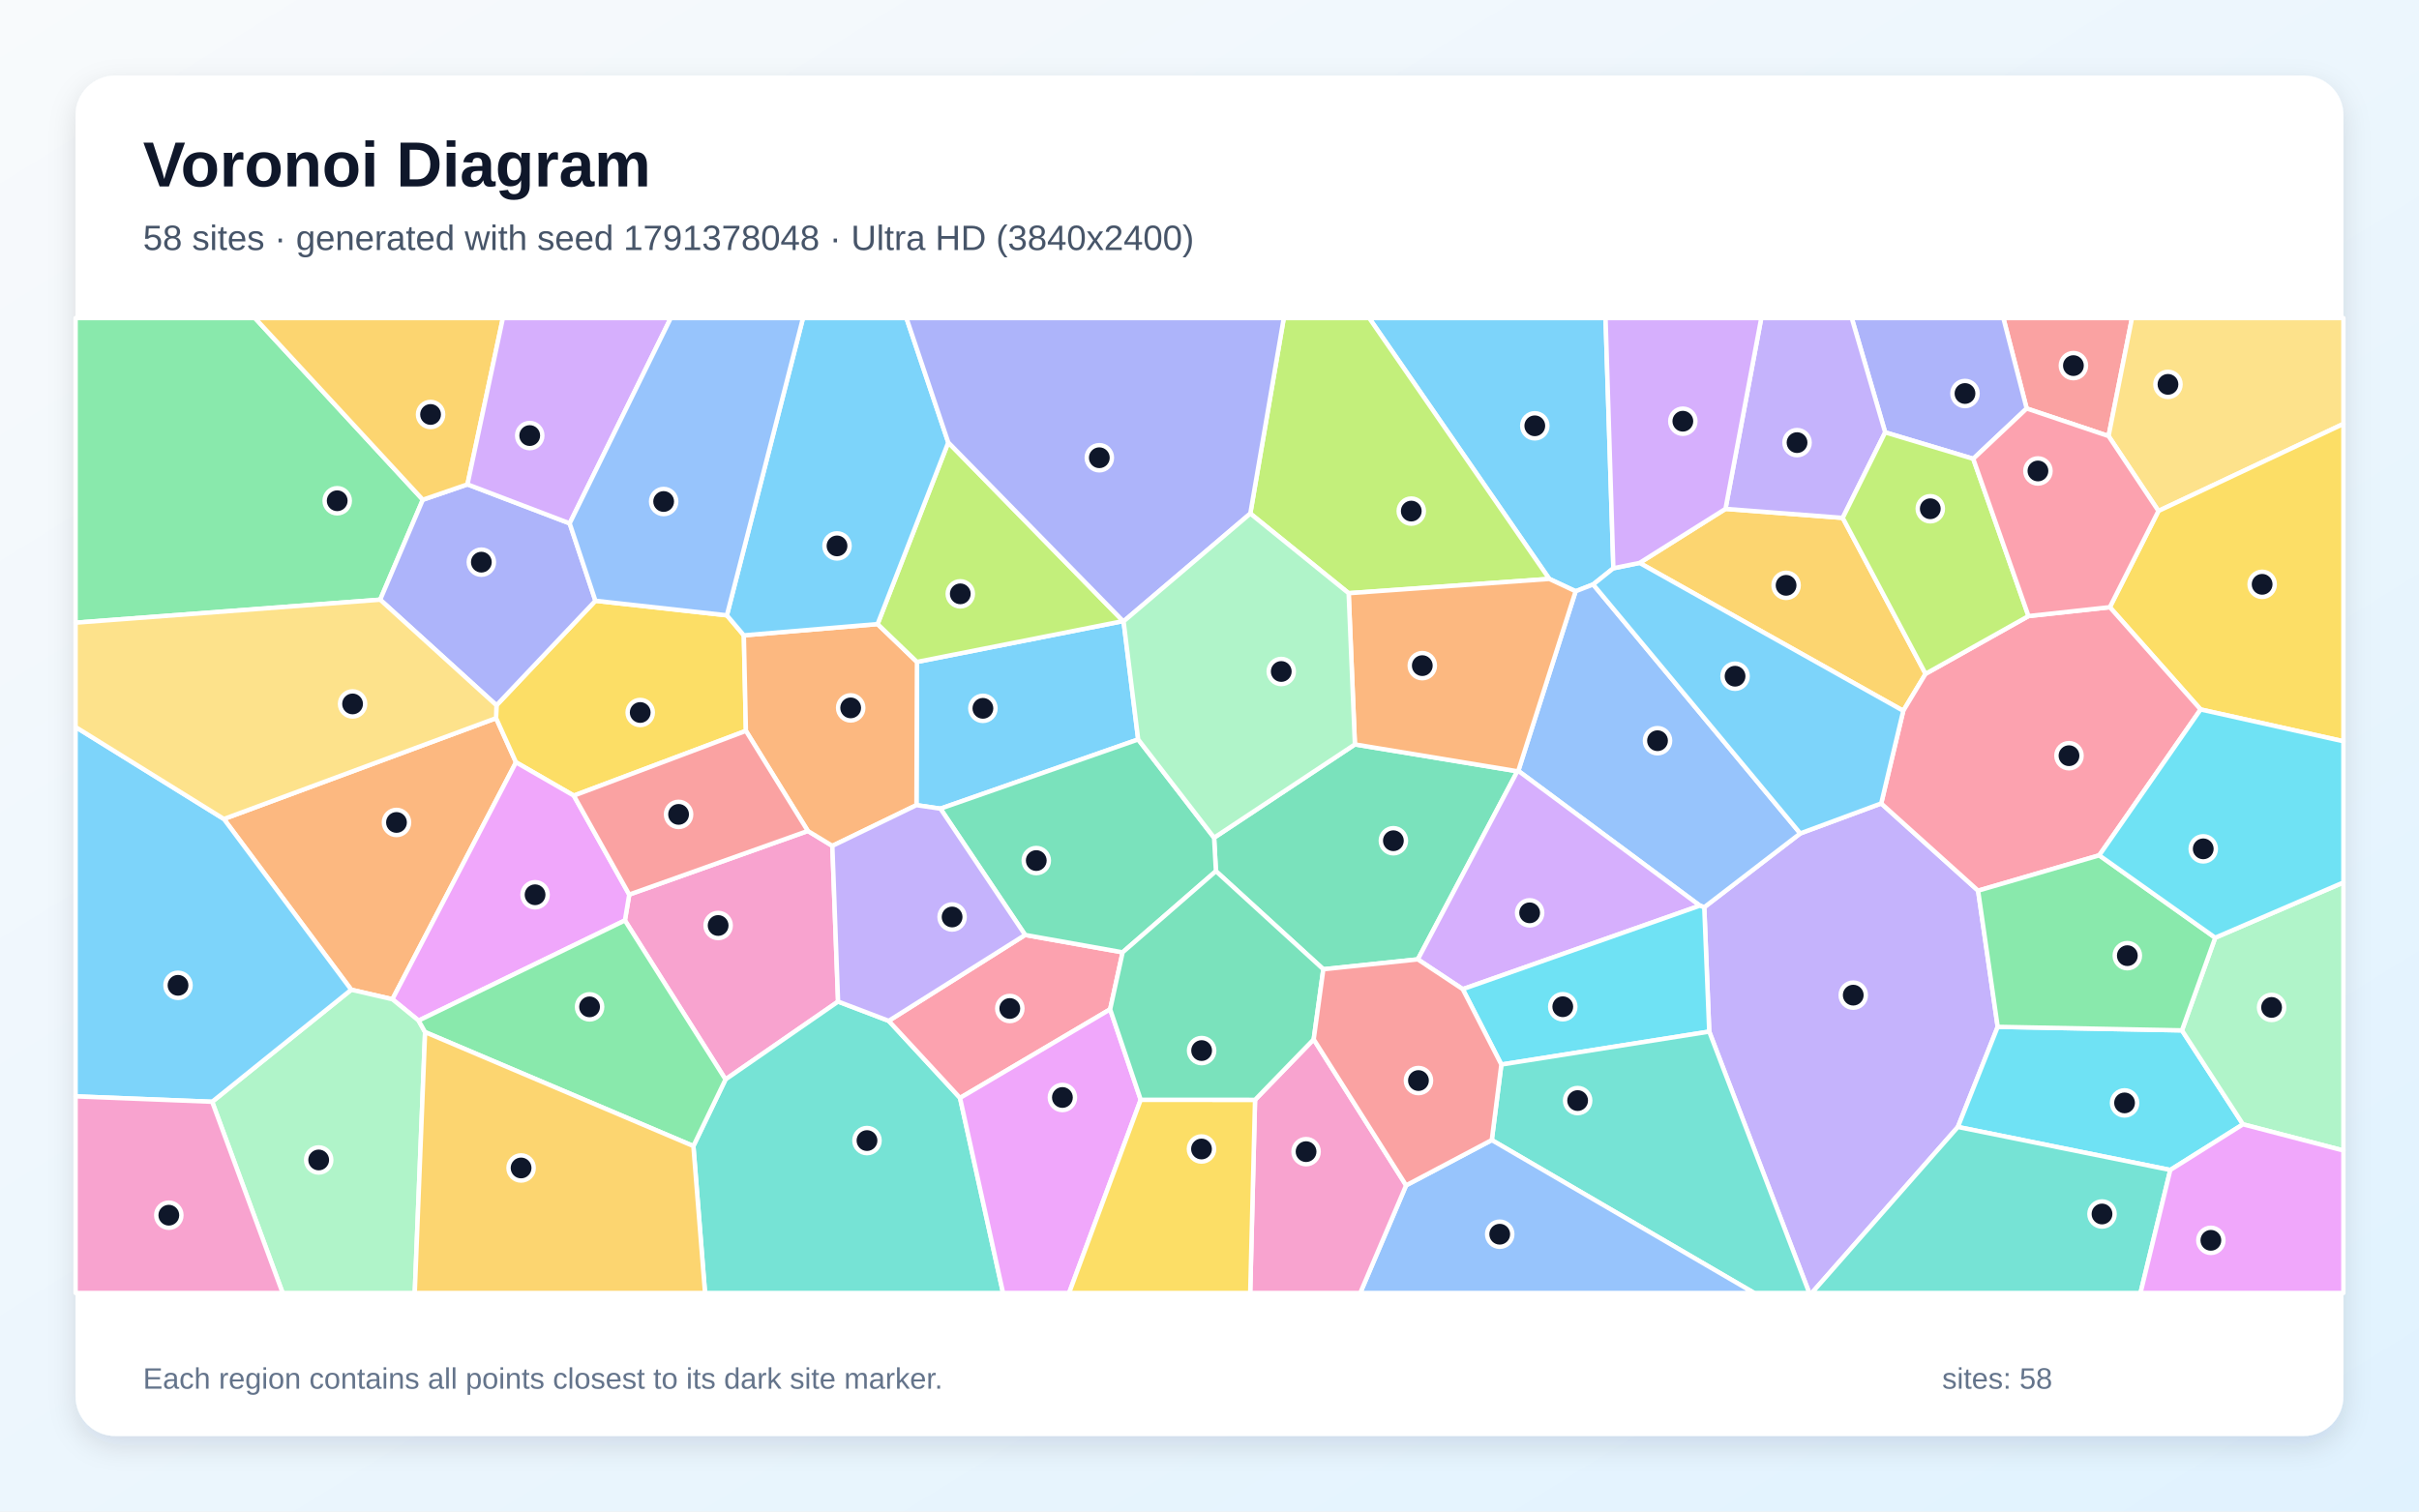
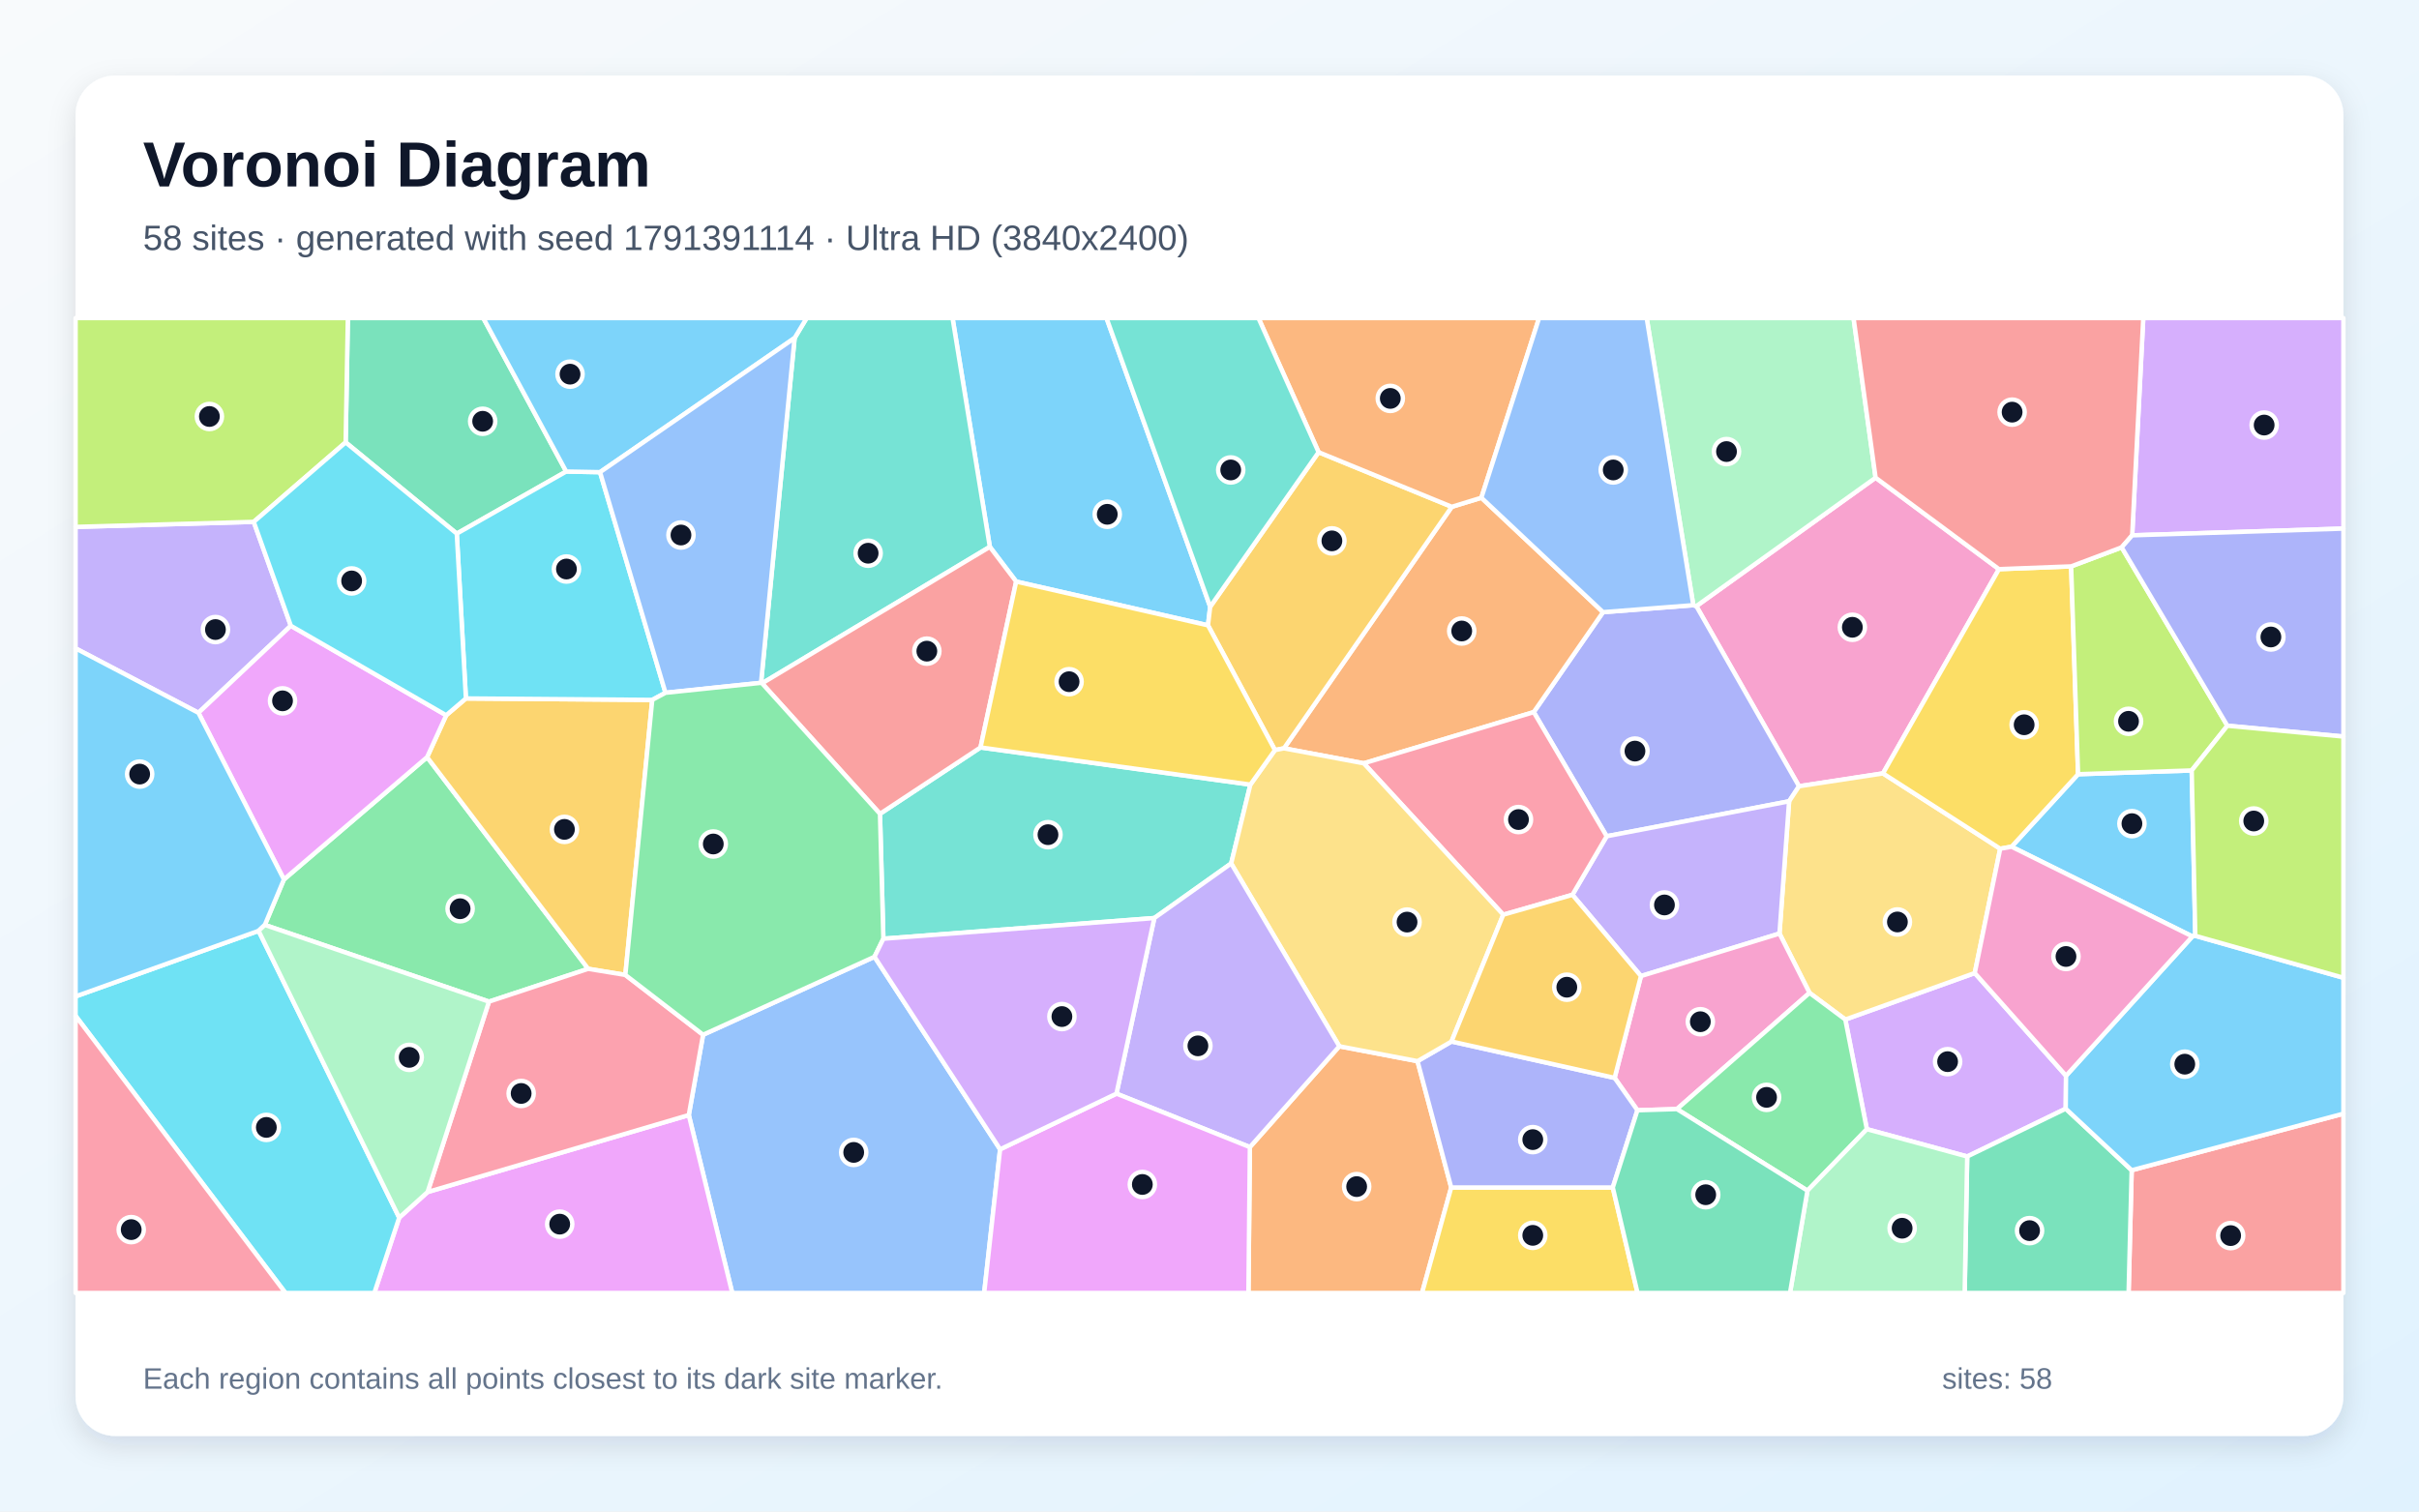
<svg xmlns="http://www.w3.org/2000/svg" width="3840" height="2400" viewBox="0 0 3840 2400" role="img" aria-labelledby="title description">
  <defs>
    <linearGradient id="background" x1="0" y1="0" x2="1" y2="1">
      <stop stop-color="#F8FAFC" />
      <stop offset="1" stop-color="#E0F2FE" />
    </linearGradient>
    <filter id="shadow" x="-5%" y="-5%" width="110%" height="110%">
      <feDropShadow dx="0" dy="15" stdDeviation="22" flood-color="#0F172A" flood-opacity=".12" />
    </filter>
  </defs>
  <rect width="3840" height="2400" fill="url(#background)" />
  <rect x="120" y="120" width="3600" height="2160" rx="63" fill="#FFFFFF" filter="url(#shadow)" />
  <g font-family="Arial, sans-serif">
    <text x="227" y="296" font-size="101" font-weight="700" fill="#0F172A">Voronoi Diagram</text>
-     <text x="227" y="397" font-size="56" fill="#475569">58 sites · generated with seed 1791378048 · Ultra HD (3840x2400)</text>
+     <text x="227" y="397" font-size="56" fill="#475569">58 sites · generated with seed 1791391114 · Ultra HD (3840x2400)</text>
  </g>
  <g stroke="#FFFFFF" stroke-width="7" stroke-linejoin="round">
-     <polygon points="2561.1,902.3 2529.0,928.0 2501.2,938.8 2459.4,919.2 2173.5,505.0 2548.7,505.0" fill="#38BDF8" fill-opacity="0.65" />
-     <polygon points="2713.3,1638.0 2705.4,1440.5 2857.8,1323.3 2986.3,1275.7 3140.1,1414.2 3171.2,1630.4 3108.0,1789.4 2876.1,2053.0 2872.1,2053.0" fill="#A78BFA" fill-opacity="0.65" />
-     <polygon points="1282.4,1319.4 1321.3,1343.1 1330.4,1590.3 1151.7,1713.9 992.0,1461.5 998.9,1420.4" fill="#F472B6" fill-opacity="0.65" />
-     <polygon points="557.6,1571.5 355.4,1300.4 787.5,1140.3 819.1,1210.4 622.9,1586.6" fill="#FB923C" fill-opacity="0.65" />
-     <polygon points="788.1,1119.9 945.2,953.9 1153.9,977.0 1180.8,1008.8 1184.1,1160.5 910.9,1263.3 819.1,1210.4 787.5,1140.3" fill="#FACC15" fill-opacity="0.65" />
-     <polygon points="671.2,793.5 603.5,952.2 120.0,988.7 120.0,505.0 404.7,505.0" fill="#4ADE80" fill-opacity="0.65" />
-     <polygon points="1100.7,1819.7 1151.7,1713.9 1330.4,1590.3 1410.8,1620.9 1524.0,1743.3 1592.3,2053.0 1119.2,2053.0" fill="#2DD4BF" fill-opacity="0.65" />
-     <polygon points="2698.4,1438.0 2410.2,1224.0 2501.2,938.8 2529.0,928.0 2857.8,1323.3 2705.4,1440.5" fill="#60A5FA" fill-opacity="0.65" />
-     <polygon points="664.5,1620.5 622.9,1586.6 819.1,1210.4 910.9,1263.3 998.9,1420.4 992.0,1461.5" fill="#E879F9" fill-opacity="0.65" />
-     <polygon points="2150.8,1182.0 2408.7,1224.6 2250.7,1523.3 2100.7,1539.0 1930.2,1383.2 1927.3,1330.1" fill="#34D399" fill-opacity="0.65" />
-     <polygon points="3347.2,692.4 3217.2,648.6 3180.2,505.0 3384.4,505.0" fill="#F87171" fill-opacity="0.65" />
-     <polygon points="3217.2,648.6 3132.4,728.5 2992.6,686.5 2939.5,505.0 3180.2,505.0" fill="#818CF8" fill-opacity="0.65" />
-     <polygon points="2739.1,808.0 2925.2,822.3 3056.7,1069.9 3021.3,1128.6 2602.7,893.8" fill="#FBBF24" fill-opacity="0.65" />
-     <polygon points="2140.9,941.9 1984.8,815.4 2037.9,505.0 2173.5,505.0 2459.4,919.2" fill="#A3E635" fill-opacity="0.65" />
-     <polygon points="2322.0,1570.6 2250.7,1523.3 2408.7,1224.6 2410.2,1224.0 2698.4,1438.0" fill="#C084FC" fill-opacity="0.65" />
-     <polygon points="1627.3,1484.5 1782.1,1512.1 1762.3,1602.6 1524.0,1743.3 1410.8,1620.9" fill="#FB7185" fill-opacity="0.65" />
-     <polygon points="2383.3,1690.3 2322.0,1570.6 2698.4,1438.0 2705.4,1440.5 2713.3,1638.0" fill="#22D3EE" fill-opacity="0.65" />
-     <polygon points="336.8,1749.4 557.6,1571.5 622.9,1586.6 664.5,1620.5 674.8,1638.8 658.4,2053.0 448.7,2053.0" fill="#86EFAC" fill-opacity="0.65" />
-     <polygon points="3426.4,811.3 3347.2,692.4 3384.4,505.0 3720.0,505.0 3720.0,673.1" fill="#FCD34D" fill-opacity="0.65" />
-     <polygon points="1782.9,986.2 1783.6,986.6 1806.8,1174.1 1492.9,1284.0 1454.8,1278.4 1455.6,1051.0" fill="#38BDF8" fill-opacity="0.65" />
-     <polygon points="336.8,1749.4 120.0,1740.8 120.0,1154.4 355.4,1300.4 557.6,1571.5" fill="#38BDF8" fill-opacity="0.65" />
-     <polygon points="2992.6,686.5 2925.2,822.3 2739.1,808.0 2795.9,505.0 2939.5,505.0" fill="#A78BFA" fill-opacity="0.65" />
-     <polygon points="120.0,1740.8 336.8,1749.4 448.7,2053.0 120.0,2053.0" fill="#F472B6" fill-opacity="0.65" />
-     <polygon points="1393.1,990.9 1455.6,1051.0 1454.8,1278.4 1321.3,1343.1 1282.4,1319.4 1184.1,1160.5 1180.8,1008.8" fill="#FB923C" fill-opacity="0.65" />
-     <polygon points="3493.3,1126.5 3349.2,964.1 3426.4,811.3 3720.0,673.1 3720.0,1177.0" fill="#FACC15" fill-opacity="0.65" />
-     <polygon points="674.8,1638.8 664.5,1620.5 992.0,1461.5 1151.7,1713.9 1100.7,1819.7" fill="#4ADE80" fill-opacity="0.65" />
-     <polygon points="2368.1,1810.2 2383.3,1690.3 2713.3,1638.0 2872.1,2053.0 2784.6,2053.0" fill="#2DD4BF" fill-opacity="0.65" />
-     <polygon points="2232.1,1882.1 2368.1,1810.2 2784.6,2053.0 2159.3,2053.0" fill="#60A5FA" fill-opacity="0.65" />
-     <polygon points="1524.0,1743.3 1762.3,1602.6 1810.8,1746.2 1697.1,2053.0 1592.3,2053.0" fill="#E879F9" fill-opacity="0.65" />
-     <polygon points="1492.9,1284.0 1806.8,1174.1 1927.3,1330.1 1930.2,1383.2 1782.1,1512.1 1627.3,1484.5" fill="#34D399" fill-opacity="0.65" />
-     <polygon points="1282.4,1319.4 998.9,1420.4 910.9,1263.3 1184.1,1160.5" fill="#F87171" fill-opacity="0.65" />
-     <polygon points="742.1,769.1 904.3,831.0 945.2,953.9 788.1,1119.9 603.5,952.2 671.2,793.5" fill="#818CF8" fill-opacity="0.65" />
-     <polygon points="742.1,769.1 671.2,793.5 404.7,505.0 798.3,505.0" fill="#FBBF24" fill-opacity="0.65" />
-     <polygon points="1782.9,986.2 1455.6,1051.0 1393.1,990.9 1505.3,702.5" fill="#A3E635" fill-opacity="0.65" />
-     <polygon points="904.3,831.0 742.1,769.1 798.3,505.0 1064.8,505.0" fill="#C084FC" fill-opacity="0.65" />
-     <polygon points="3332.4,1358.1 3140.1,1414.2 2986.3,1275.7 3021.3,1128.6 3056.7,1069.9 3220.1,978.2 3349.2,964.1 3493.3,1126.5" fill="#FB7185" fill-opacity="0.65" />
-     <polygon points="3445.2,1857.7 3108.0,1789.4 3171.2,1630.4 3463.7,1636.0 3560.6,1785.2" fill="#22D3EE" fill-opacity="0.65" />
-     <polygon points="3560.6,1785.2 3463.7,1636.0 3516.5,1488.9 3720.0,1401.2 3720.0,1826.8" fill="#86EFAC" fill-opacity="0.65" />
-     <polygon points="603.5,952.2 788.1,1119.9 787.5,1140.3 355.4,1300.4 120.0,1154.4 120.0,988.7" fill="#FCD34D" fill-opacity="0.65" />
-     <polygon points="2602.7,893.8 3021.3,1128.6 2986.3,1275.7 2857.8,1323.3 2529.0,928.0 2561.1,902.3" fill="#38BDF8" fill-opacity="0.65" />
-     <polygon points="1505.3,702.5 1393.1,990.9 1180.8,1008.8 1153.9,977.0 1274.7,505.0 1438.9,505.0" fill="#38BDF8" fill-opacity="0.65" />
-     <polygon points="1454.8,1278.4 1492.9,1284.0 1627.3,1484.5 1410.8,1620.9 1330.4,1590.3 1321.3,1343.1" fill="#A78BFA" fill-opacity="0.65" />
-     <polygon points="1992.3,1746.3 2085.4,1650.3 2232.1,1882.1 2159.3,2053.0 1984.6,2053.0" fill="#F472B6" fill-opacity="0.65" />
-     <polygon points="2408.7,1224.6 2150.8,1182.0 2140.9,941.9 2459.4,919.2 2501.2,938.8 2410.2,1224.0" fill="#FB923C" fill-opacity="0.65" />
-     <polygon points="1810.8,1746.2 1992.3,1746.3 1984.6,2053.0 1697.1,2053.0" fill="#FACC15" fill-opacity="0.65" />
-     <polygon points="3516.5,1488.9 3463.7,1636.0 3171.2,1630.4 3140.1,1414.2 3332.4,1358.1" fill="#4ADE80" fill-opacity="0.65" />
-     <polygon points="3108.0,1789.4 3445.2,1857.7 3397.9,2053.0 2876.1,2053.0" fill="#2DD4BF" fill-opacity="0.65" />
-     <polygon points="1153.9,977.0 945.2,953.9 904.3,831.0 1064.8,505.0 1274.7,505.0" fill="#60A5FA" fill-opacity="0.65" />
-     <polygon points="3445.2,1857.7 3560.6,1785.2 3720.0,1826.8 3720.0,2053.0 3397.9,2053.0" fill="#E879F9" fill-opacity="0.65" />
-     <polygon points="2085.4,1650.3 1992.3,1746.3 1810.8,1746.2 1762.3,1602.6 1782.1,1512.1 1930.2,1383.2 2100.7,1539.0" fill="#34D399" fill-opacity="0.65" />
-     <polygon points="2085.4,1650.3 2100.7,1539.0 2250.7,1523.3 2322.0,1570.6 2383.3,1690.3 2368.1,1810.2 2232.1,1882.1" fill="#F87171" fill-opacity="0.65" />
-     <polygon points="1984.8,815.4 1783.6,986.6 1782.9,986.2 1505.3,702.5 1438.9,505.0 2037.9,505.0" fill="#818CF8" fill-opacity="0.65" />
-     <polygon points="674.8,1638.8 1100.7,1819.7 1119.2,2053.0 658.4,2053.0" fill="#FBBF24" fill-opacity="0.65" />
-     <polygon points="3220.1,978.2 3056.7,1069.9 2925.2,822.3 2992.6,686.5 3132.4,728.5" fill="#A3E635" fill-opacity="0.65" />
-     <polygon points="2739.1,808.0 2602.7,893.8 2561.1,902.3 2548.7,505.0 2795.9,505.0" fill="#C084FC" fill-opacity="0.65" />
-     <polygon points="3349.2,964.1 3220.1,978.2 3132.4,728.5 3217.2,648.6 3347.2,692.4 3426.4,811.3" fill="#FB7185" fill-opacity="0.65" />
-     <polygon points="3516.5,1488.9 3332.4,1358.1 3493.3,1126.5 3720.0,1177.0 3720.0,1401.2" fill="#22D3EE" fill-opacity="0.65" />
-     <polygon points="1806.8,1174.1 1783.6,986.6 1984.8,815.4 2140.9,941.9 2150.8,1182.0 1927.3,1330.1" fill="#86EFAC" fill-opacity="0.65" />
+     <polygon points="1921.1,963.4 1917.6,992.9 1613.1,923.4 1571.3,868.3 1512.1,505.0 1756.5,505.0" fill="#38BDF8" fill-opacity="0.65" />
+     <polygon points="402.8,828.6 461.7,993.6 315.0,1131.8 120.0,1029.5 120.0,836.6" fill="#A78BFA" fill-opacity="0.65" />
+     <polygon points="3173.2,903.7 2989.1,1228.0 2855.8,1248.4 2692.8,962.4 2977.4,758.5" fill="#F472B6" fill-opacity="0.65" />
+     <polygon points="1984.1,1821.4 2126.1,1661.3 2250.2,1684.9 2303.7,1885.5 2257.4,2053.0 1981.8,2053.0" fill="#FB923C" fill-opacity="0.65" />
+     <polygon points="2303.7,1885.5 2560.2,1885.5 2599.5,2053.0 2257.4,2053.0" fill="#FACC15" fill-opacity="0.65" />
+     <polygon points="420.4,1468.6 450.7,1396.4 678.0,1202.2 933.7,1538.3 776.2,1590.4" fill="#4ADE80" fill-opacity="0.65" />
+     <polygon points="1209.7,1085.0 1208.1,1084.2 1261.4,536.7 1280.5,505.0 1512.1,505.0 1571.3,868.3" fill="#2DD4BF" fill-opacity="0.65" />
+     <polygon points="1093.4,1770.5 1116.1,1643.0 1388.2,1519.2 1587.6,1824.9 1562.3,2053.0 1162.4,2053.0" fill="#60A5FA" fill-opacity="0.65" />
+     <polygon points="633.7,1933.4 678.8,1892.7 1093.4,1770.5 1162.4,2053.0 594.2,2053.0" fill="#E879F9" fill-opacity="0.65" />
+     <polygon points="898.8,748.7 725.1,847.3 548.7,702.4 552.2,505.0 767.2,505.0" fill="#34D399" fill-opacity="0.65" />
+     <polygon points="3383.9,1858.1 3720.0,1768.3 3720.0,2053.0 3379.0,2053.0" fill="#F87171" fill-opacity="0.65" />
+     <polygon points="2840.1,1272.3 2550.5,1327.8 2434.7,1130.7 2544.7,972.0 2688.0,960.9 2692.8,962.4 2855.8,1248.4" fill="#818CF8" fill-opacity="0.65" />
+     <polygon points="992.7,1548.0 933.7,1538.3 678.0,1202.2 708.3,1135.7 739.6,1109.0 1035.4,1111.3" fill="#FBBF24" fill-opacity="0.65" />
+     <polygon points="548.7,702.4 402.8,828.6 120.0,836.6 120.0,505.0 552.2,505.0" fill="#A3E635" fill-opacity="0.65" />
+     <polygon points="3279.7,1708.1 3279.2,1760.4 3122.8,1836.3 2963.5,1792.9 2929.3,1618.8 3134.8,1545.0" fill="#C084FC" fill-opacity="0.65" />
+     <polygon points="776.2,1590.4 933.7,1538.3 992.7,1548.0 1116.1,1643.0 1093.4,1770.5 678.8,1892.7" fill="#FB7185" fill-opacity="0.65" />
+     <polygon points="725.1,847.3 898.8,748.7 952.5,749.7 1056.4,1100.0 1035.4,1111.3 739.6,1109.0" fill="#22D3EE" fill-opacity="0.65" />
+     <polygon points="2977.4,758.5 2692.8,962.4 2688.0,960.9 2614.0,505.0 2942.4,505.0" fill="#86EFAC" fill-opacity="0.65" />
+     <polygon points="3175.2,1347.6 3134.8,1545.0 2929.3,1618.8 2872.5,1576.5 2824.8,1482.3 2840.1,1272.3 2855.8,1248.4 2989.1,1228.0" fill="#FCD34D" fill-opacity="0.65" />
+     <polygon points="3484.9,1485.9 3480.3,1486.9 3193.2,1344.4 3298.8,1229.3 3479.2,1223.3" fill="#38BDF8" fill-opacity="0.65" />
+     <polygon points="1261.4,536.7 952.5,749.7 898.8,748.7 767.2,505.0 1280.5,505.0" fill="#38BDF8" fill-opacity="0.65" />
+     <polygon points="2824.8,1482.3 2604.9,1549.8 2496.1,1420.8 2550.5,1327.8 2840.1,1272.3" fill="#A78BFA" fill-opacity="0.65" />
+     <polygon points="2599.3,1762.9 2563.1,1711.5 2604.9,1549.8 2824.8,1482.3 2872.5,1576.5 2662.0,1761.0" fill="#F472B6" fill-opacity="0.65" />
+     <polygon points="2038.2,1188.2 2304.6,804.7 2351.6,790.3 2544.7,972.0 2434.7,1130.7 2164.9,1212.0" fill="#FB923C" fill-opacity="0.65" />
+     <polygon points="3287.8,899.3 3298.8,1229.3 3193.2,1344.4 3175.2,1347.6 2989.1,1228.0 3173.2,903.7" fill="#FACC15" fill-opacity="0.65" />
+     <polygon points="2869.2,1890.5 2662.0,1761.0 2872.5,1576.5 2929.3,1618.8 2963.5,1792.9" fill="#4ADE80" fill-opacity="0.65" />
+     <polygon points="1832.4,1457.7 1402.3,1490.5 1396.9,1292.2 1556.5,1186.8 1984.9,1245.8 1954.4,1371.0" fill="#2DD4BF" fill-opacity="0.65" />
+     <polygon points="1261.4,536.7 1208.1,1084.2 1056.4,1100.0 952.5,749.7" fill="#60A5FA" fill-opacity="0.65" />
+     <polygon points="708.3,1135.7 678.0,1202.2 450.7,1396.4 315.0,1131.8 461.7,993.6" fill="#E879F9" fill-opacity="0.65" />
+     <polygon points="3122.8,1836.3 3279.2,1760.4 3383.9,1858.1 3379.0,2053.0 3118.8,2053.0" fill="#34D399" fill-opacity="0.65" />
+     <polygon points="1556.5,1186.8 1396.9,1292.2 1209.7,1085.0 1571.3,868.3 1613.1,923.4" fill="#F87171" fill-opacity="0.65" />
+     <polygon points="2304.2,1653.7 2563.1,1711.5 2599.3,1762.9 2560.2,1885.5 2303.7,1885.5 2250.2,1684.9" fill="#818CF8" fill-opacity="0.65" />
+     <polygon points="2093.2,718.0 2304.6,804.7 2038.2,1188.2 2023.9,1191.0 1917.6,992.9 1921.1,963.4" fill="#FBBF24" fill-opacity="0.65" />
+     <polygon points="3535.8,1152.3 3479.2,1223.3 3298.8,1229.3 3287.8,899.3 3368.0,869.1" fill="#A3E635" fill-opacity="0.65" />
+     <polygon points="3384.7,850.0 3402.3,505.0 3720.0,505.0 3720.0,839.3" fill="#C084FC" fill-opacity="0.65" />
+     <polygon points="2386.3,1452.4 2164.9,1212.0 2434.7,1130.7 2550.5,1327.8 2496.1,1420.8" fill="#FB7185" fill-opacity="0.65" />
+     <polygon points="120.0,1613.0 120.0,1582.1 410.5,1478.0 633.7,1933.4 594.2,2053.0 453.2,2053.0" fill="#22D3EE" fill-opacity="0.65" />
+     <polygon points="2869.2,1890.5 2963.5,1792.9 3122.8,1836.3 3118.8,2053.0 2841.5,2053.0" fill="#86EFAC" fill-opacity="0.65" />
+     <polygon points="1954.4,1371.0 1984.9,1245.8 2023.9,1191.0 2038.2,1188.2 2164.9,1212.0 2386.3,1452.4 2304.2,1653.7 2250.2,1684.9 2126.1,1661.3" fill="#FCD34D" fill-opacity="0.65" />
+     <polygon points="3383.9,1858.1 3279.2,1760.4 3279.7,1708.1 3480.3,1486.9 3484.9,1485.9 3720.0,1552.5 3720.0,1768.3" fill="#38BDF8" fill-opacity="0.65" />
+     <polygon points="410.5,1478.0 120.0,1582.1 120.0,1029.5 315.0,1131.8 450.7,1396.4 420.4,1468.6" fill="#38BDF8" fill-opacity="0.65" />
+     <polygon points="1772.3,1736.5 1832.4,1457.7 1954.4,1371.0 2126.1,1661.3 1984.1,1821.4" fill="#A78BFA" fill-opacity="0.65" />
+     <polygon points="3193.2,1344.4 3480.3,1486.9 3279.7,1708.1 3134.8,1545.0 3175.2,1347.6" fill="#F472B6" fill-opacity="0.65" />
+     <polygon points="2351.6,790.3 2304.6,804.7 2093.2,718.0 1997.7,505.0 2443.2,505.0" fill="#FB923C" fill-opacity="0.65" />
+     <polygon points="2023.9,1191.0 1984.9,1245.8 1556.5,1186.8 1613.1,923.4 1917.6,992.9" fill="#FACC15" fill-opacity="0.65" />
+     <polygon points="1396.9,1292.2 1402.3,1490.5 1388.2,1519.2 1116.1,1643.0 992.7,1548.0 1035.4,1111.3 1056.4,1100.0 1208.1,1084.2 1209.7,1085.0" fill="#4ADE80" fill-opacity="0.65" />
+     <polygon points="2093.2,718.0 1921.1,963.4 1756.5,505.0 1997.7,505.0" fill="#2DD4BF" fill-opacity="0.65" />
+     <polygon points="2688.0,960.9 2544.7,972.0 2351.6,790.3 2443.2,505.0 2614.0,505.0" fill="#60A5FA" fill-opacity="0.65" />
+     <polygon points="1587.6,1824.9 1772.3,1736.5 1984.1,1821.4 1981.8,2053.0 1562.3,2053.0" fill="#E879F9" fill-opacity="0.65" />
+     <polygon points="2560.2,1885.5 2599.3,1762.9 2662.0,1761.0 2869.2,1890.5 2841.5,2053.0 2599.5,2053.0" fill="#34D399" fill-opacity="0.65" />
+     <polygon points="3384.7,850.0 3368.0,869.1 3287.8,899.3 3173.2,903.7 2977.4,758.5 2942.4,505.0 3402.3,505.0" fill="#F87171" fill-opacity="0.65" />
+     <polygon points="3535.8,1152.3 3368.0,869.1 3384.7,850.0 3720.0,839.3 3720.0,1169.5" fill="#818CF8" fill-opacity="0.65" />
+     <polygon points="2386.3,1452.4 2496.1,1420.8 2604.9,1549.8 2563.1,1711.5 2304.2,1653.7" fill="#FBBF24" fill-opacity="0.65" />
+     <polygon points="3484.9,1485.9 3479.2,1223.3 3535.8,1152.3 3720.0,1169.5 3720.0,1552.5" fill="#A3E635" fill-opacity="0.65" />
+     <polygon points="1772.3,1736.5 1587.6,1824.9 1388.2,1519.2 1402.3,1490.5 1832.4,1457.7" fill="#C084FC" fill-opacity="0.65" />
+     <polygon points="120.0,1613.0 453.2,2053.0 120.0,2053.0" fill="#FB7185" fill-opacity="0.65" />
+     <polygon points="548.7,702.4 725.1,847.3 739.6,1109.0 708.3,1135.7 461.7,993.6 402.8,828.6" fill="#22D3EE" fill-opacity="0.65" />
+     <polygon points="410.5,1478.0 420.4,1468.6 776.2,1590.4 678.8,1892.7 633.7,1933.4" fill="#86EFAC" fill-opacity="0.65" />
  </g>
  <g>
-     <circle cx="2436.4" cy="676.1" r="20" fill="#0F172A" stroke="#FFFFFF" stroke-width="7" />
-     <circle cx="2941.9" cy="1580.1" r="20" fill="#0F172A" stroke="#FFFFFF" stroke-width="7" />
-     <circle cx="1140.0" cy="1469.5" r="20" fill="#0F172A" stroke="#FFFFFF" stroke-width="7" />
-     <circle cx="629.4" cy="1305.9" r="20" fill="#0F172A" stroke="#FFFFFF" stroke-width="7" />
-     <circle cx="1016.3" cy="1131.3" r="20" fill="#0F172A" stroke="#FFFFFF" stroke-width="7" />
-     <circle cx="535.3" cy="795.1" r="20" fill="#0F172A" stroke="#FFFFFF" stroke-width="7" />
-     <circle cx="1376.3" cy="1811.0" r="20" fill="#0F172A" stroke="#FFFFFF" stroke-width="7" />
-     <circle cx="2631.2" cy="1176.1" r="20" fill="#0F172A" stroke="#FFFFFF" stroke-width="7" />
-     <circle cx="849.4" cy="1420.7" r="20" fill="#0F172A" stroke="#FFFFFF" stroke-width="7" />
-     <circle cx="2211.9" cy="1334.9" r="20" fill="#0F172A" stroke="#FFFFFF" stroke-width="7" />
-     <circle cx="3291.4" cy="580.5" r="20" fill="#0F172A" stroke="#FFFFFF" stroke-width="7" />
-     <circle cx="3119.3" cy="624.8" r="20" fill="#0F172A" stroke="#FFFFFF" stroke-width="7" />
-     <circle cx="2835.3" cy="929.4" r="20" fill="#0F172A" stroke="#FFFFFF" stroke-width="7" />
-     <circle cx="2240.3" cy="811.5" r="20" fill="#0F172A" stroke="#FFFFFF" stroke-width="7" />
-     <circle cx="2428.2" cy="1449.4" r="20" fill="#0F172A" stroke="#FFFFFF" stroke-width="7" />
-     <circle cx="1603.0" cy="1601.3" r="20" fill="#0F172A" stroke="#FFFFFF" stroke-width="7" />
-     <circle cx="2480.8" cy="1598.5" r="20" fill="#0F172A" stroke="#FFFFFF" stroke-width="7" />
-     <circle cx="505.9" cy="1841.8" r="20" fill="#0F172A" stroke="#FFFFFF" stroke-width="7" />
-     <circle cx="3441.5" cy="610.3" r="20" fill="#0F172A" stroke="#FFFFFF" stroke-width="7" />
-     <circle cx="1560.3" cy="1124.7" r="20" fill="#0F172A" stroke="#FFFFFF" stroke-width="7" />
-     <circle cx="282.6" cy="1564.5" r="20" fill="#0F172A" stroke="#FFFFFF" stroke-width="7" />
-     <circle cx="2852.7" cy="702.8" r="20" fill="#0F172A" stroke="#FFFFFF" stroke-width="7" />
-     <circle cx="268.0" cy="1929.5" r="20" fill="#0F172A" stroke="#FFFFFF" stroke-width="7" />
-     <circle cx="1350.4" cy="1124.0" r="20" fill="#0F172A" stroke="#FFFFFF" stroke-width="7" />
-     <circle cx="3591.0" cy="927.8" r="20" fill="#0F172A" stroke="#FFFFFF" stroke-width="7" />
-     <circle cx="935.9" cy="1598.7" r="20" fill="#0F172A" stroke="#FFFFFF" stroke-width="7" />
-     <circle cx="2504.4" cy="1747.5" r="20" fill="#0F172A" stroke="#FFFFFF" stroke-width="7" />
-     <circle cx="2380.7" cy="1959.7" r="20" fill="#0F172A" stroke="#FFFFFF" stroke-width="7" />
-     <circle cx="1686.5" cy="1742.6" r="20" fill="#0F172A" stroke="#FFFFFF" stroke-width="7" />
-     <circle cx="1645.0" cy="1366.4" r="20" fill="#0F172A" stroke="#FFFFFF" stroke-width="7" />
-     <circle cx="1077.2" cy="1293.1" r="20" fill="#0F172A" stroke="#FFFFFF" stroke-width="7" />
-     <circle cx="764.1" cy="892.6" r="20" fill="#0F172A" stroke="#FFFFFF" stroke-width="7" />
-     <circle cx="683.5" cy="658.1" r="20" fill="#0F172A" stroke="#FFFFFF" stroke-width="7" />
-     <circle cx="1524.4" cy="942.9" r="20" fill="#0F172A" stroke="#FFFFFF" stroke-width="7" />
-     <circle cx="840.9" cy="691.6" r="20" fill="#0F172A" stroke="#FFFFFF" stroke-width="7" />
-     <circle cx="3284.4" cy="1199.9" r="20" fill="#0F172A" stroke="#FFFFFF" stroke-width="7" />
-     <circle cx="3372.6" cy="1751.2" r="20" fill="#0F172A" stroke="#FFFFFF" stroke-width="7" />
-     <circle cx="3606.0" cy="1599.6" r="20" fill="#0F172A" stroke="#FFFFFF" stroke-width="7" />
-     <circle cx="559.7" cy="1117.7" r="20" fill="#0F172A" stroke="#FFFFFF" stroke-width="7" />
-     <circle cx="2754.3" cy="1073.7" r="20" fill="#0F172A" stroke="#FFFFFF" stroke-width="7" />
-     <circle cx="1328.7" cy="866.8" r="20" fill="#0F172A" stroke="#FFFFFF" stroke-width="7" />
-     <circle cx="1511.4" cy="1456.0" r="20" fill="#0F172A" stroke="#FFFFFF" stroke-width="7" />
-     <circle cx="2073.3" cy="1828.6" r="20" fill="#0F172A" stroke="#FFFFFF" stroke-width="7" />
-     <circle cx="2257.8" cy="1056.9" r="20" fill="#0F172A" stroke="#FFFFFF" stroke-width="7" />
-     <circle cx="1907.3" cy="1824.4" r="20" fill="#0F172A" stroke="#FFFFFF" stroke-width="7" />
-     <circle cx="3377.0" cy="1517.4" r="20" fill="#0F172A" stroke="#FFFFFF" stroke-width="7" />
-     <circle cx="3336.8" cy="1927.6" r="20" fill="#0F172A" stroke="#FFFFFF" stroke-width="7" />
-     <circle cx="1053.5" cy="796.3" r="20" fill="#0F172A" stroke="#FFFFFF" stroke-width="7" />
-     <circle cx="3509.6" cy="1969.4" r="20" fill="#0F172A" stroke="#FFFFFF" stroke-width="7" />
-     <circle cx="1907.5" cy="1668.1" r="20" fill="#0F172A" stroke="#FFFFFF" stroke-width="7" />
-     <circle cx="2251.7" cy="1715.7" r="20" fill="#0F172A" stroke="#FFFFFF" stroke-width="7" />
-     <circle cx="1745.1" cy="726.8" r="20" fill="#0F172A" stroke="#FFFFFF" stroke-width="7" />
-     <circle cx="827.2" cy="1854.5" r="20" fill="#0F172A" stroke="#FFFFFF" stroke-width="7" />
-     <circle cx="3064.2" cy="807.8" r="20" fill="#0F172A" stroke="#FFFFFF" stroke-width="7" />
-     <circle cx="2671.4" cy="668.8" r="20" fill="#0F172A" stroke="#FFFFFF" stroke-width="7" />
-     <circle cx="3235.1" cy="747.8" r="20" fill="#0F172A" stroke="#FFFFFF" stroke-width="7" />
-     <circle cx="3497.5" cy="1347.8" r="20" fill="#0F172A" stroke="#FFFFFF" stroke-width="7" />
-     <circle cx="2033.9" cy="1066.2" r="20" fill="#0F172A" stroke="#FFFFFF" stroke-width="7" />
+     <circle cx="1757.7" cy="816.6" r="20" fill="#0F172A" stroke="#FFFFFF" stroke-width="7" />
+     <circle cx="342.0" cy="999.6" r="20" fill="#0F172A" stroke="#FFFFFF" stroke-width="7" />
+     <circle cx="2940.5" cy="996.0" r="20" fill="#0F172A" stroke="#FFFFFF" stroke-width="7" />
+     <circle cx="2153.6" cy="1884.1" r="20" fill="#0F172A" stroke="#FFFFFF" stroke-width="7" />
+     <circle cx="2433.2" cy="1961.5" r="20" fill="#0F172A" stroke="#FFFFFF" stroke-width="7" />
+     <circle cx="730.4" cy="1442.9" r="20" fill="#0F172A" stroke="#FFFFFF" stroke-width="7" />
+     <circle cx="1378.1" cy="878.4" r="20" fill="#0F172A" stroke="#FFFFFF" stroke-width="7" />
+     <circle cx="1355.2" cy="1829.8" r="20" fill="#0F172A" stroke="#FFFFFF" stroke-width="7" />
+     <circle cx="888.5" cy="1943.7" r="20" fill="#0F172A" stroke="#FFFFFF" stroke-width="7" />
+     <circle cx="766.2" cy="668.9" r="20" fill="#0F172A" stroke="#FFFFFF" stroke-width="7" />
+     <circle cx="3541.0" cy="1961.9" r="20" fill="#0F172A" stroke="#FFFFFF" stroke-width="7" />
+     <circle cx="2595.4" cy="1192.6" r="20" fill="#0F172A" stroke="#FFFFFF" stroke-width="7" />
+     <circle cx="896.0" cy="1316.9" r="20" fill="#0F172A" stroke="#FFFFFF" stroke-width="7" />
+     <circle cx="332.4" cy="661.3" r="20" fill="#0F172A" stroke="#FFFFFF" stroke-width="7" />
+     <circle cx="3091.7" cy="1685.7" r="20" fill="#0F172A" stroke="#FFFFFF" stroke-width="7" />
+     <circle cx="827.3" cy="1736.2" r="20" fill="#0F172A" stroke="#FFFFFF" stroke-width="7" />
+     <circle cx="899.2" cy="903.5" r="20" fill="#0F172A" stroke="#FFFFFF" stroke-width="7" />
+     <circle cx="2740.7" cy="717.0" r="20" fill="#0F172A" stroke="#FFFFFF" stroke-width="7" />
+     <circle cx="3012.0" cy="1463.9" r="20" fill="#0F172A" stroke="#FFFFFF" stroke-width="7" />
+     <circle cx="3384.3" cy="1307.8" r="20" fill="#0F172A" stroke="#FFFFFF" stroke-width="7" />
+     <circle cx="904.9" cy="594.1" r="20" fill="#0F172A" stroke="#FFFFFF" stroke-width="7" />
+     <circle cx="2642.2" cy="1436.9" r="20" fill="#0F172A" stroke="#FFFFFF" stroke-width="7" />
+     <circle cx="2699.2" cy="1622.3" r="20" fill="#0F172A" stroke="#FFFFFF" stroke-width="7" />
+     <circle cx="2320.4" cy="1001.9" r="20" fill="#0F172A" stroke="#FFFFFF" stroke-width="7" />
+     <circle cx="3213.2" cy="1150.8" r="20" fill="#0F172A" stroke="#FFFFFF" stroke-width="7" />
+     <circle cx="2804.3" cy="1742.4" r="20" fill="#0F172A" stroke="#FFFFFF" stroke-width="7" />
+     <circle cx="1663.6" cy="1325.3" r="20" fill="#0F172A" stroke="#FFFFFF" stroke-width="7" />
+     <circle cx="1081.0" cy="849.5" r="20" fill="#0F172A" stroke="#FFFFFF" stroke-width="7" />
+     <circle cx="448.5" cy="1112.8" r="20" fill="#0F172A" stroke="#FFFFFF" stroke-width="7" />
+     <circle cx="3221.8" cy="1954.0" r="20" fill="#0F172A" stroke="#FFFFFF" stroke-width="7" />
+     <circle cx="1471.3" cy="1033.9" r="20" fill="#0F172A" stroke="#FFFFFF" stroke-width="7" />
+     <circle cx="2433.2" cy="1809.5" r="20" fill="#0F172A" stroke="#FFFFFF" stroke-width="7" />
+     <circle cx="2114.3" cy="858.8" r="20" fill="#0F172A" stroke="#FFFFFF" stroke-width="7" />
+     <circle cx="3378.9" cy="1145.3" r="20" fill="#0F172A" stroke="#FFFFFF" stroke-width="7" />
+     <circle cx="3594.2" cy="674.9" r="20" fill="#0F172A" stroke="#FFFFFF" stroke-width="7" />
+     <circle cx="2410.5" cy="1301.3" r="20" fill="#0F172A" stroke="#FFFFFF" stroke-width="7" />
+     <circle cx="422.8" cy="1790.1" r="20" fill="#0F172A" stroke="#FFFFFF" stroke-width="7" />
+     <circle cx="3019.5" cy="1950.2" r="20" fill="#0F172A" stroke="#FFFFFF" stroke-width="7" />
+     <circle cx="2233.6" cy="1464.1" r="20" fill="#0F172A" stroke="#FFFFFF" stroke-width="7" />
+     <circle cx="3468.2" cy="1689.7" r="20" fill="#0F172A" stroke="#FFFFFF" stroke-width="7" />
+     <circle cx="221.7" cy="1229.1" r="20" fill="#0F172A" stroke="#FFFFFF" stroke-width="7" />
+     <circle cx="1901.6" cy="1660.6" r="20" fill="#0F172A" stroke="#FFFFFF" stroke-width="7" />
+     <circle cx="3279.6" cy="1518.7" r="20" fill="#0F172A" stroke="#FFFFFF" stroke-width="7" />
+     <circle cx="2207.0" cy="632.6" r="20" fill="#0F172A" stroke="#FFFFFF" stroke-width="7" />
+     <circle cx="1697.1" cy="1082.4" r="20" fill="#0F172A" stroke="#FFFFFF" stroke-width="7" />
+     <circle cx="1132.3" cy="1340.1" r="20" fill="#0F172A" stroke="#FFFFFF" stroke-width="7" />
+     <circle cx="1953.7" cy="746.2" r="20" fill="#0F172A" stroke="#FFFFFF" stroke-width="7" />
+     <circle cx="2560.9" cy="746.2" r="20" fill="#0F172A" stroke="#FFFFFF" stroke-width="7" />
+     <circle cx="1813.4" cy="1880.7" r="20" fill="#0F172A" stroke="#FFFFFF" stroke-width="7" />
+     <circle cx="2707.7" cy="1897.0" r="20" fill="#0F172A" stroke="#FFFFFF" stroke-width="7" />
+     <circle cx="3194.1" cy="654.4" r="20" fill="#0F172A" stroke="#FFFFFF" stroke-width="7" />
+     <circle cx="3604.9" cy="1011.4" r="20" fill="#0F172A" stroke="#FFFFFF" stroke-width="7" />
+     <circle cx="2487.2" cy="1567.5" r="20" fill="#0F172A" stroke="#FFFFFF" stroke-width="7" />
+     <circle cx="3577.7" cy="1303.6" r="20" fill="#0F172A" stroke="#FFFFFF" stroke-width="7" />
+     <circle cx="1685.7" cy="1614.1" r="20" fill="#0F172A" stroke="#FFFFFF" stroke-width="7" />
+     <circle cx="208.3" cy="1952.4" r="20" fill="#0F172A" stroke="#FFFFFF" stroke-width="7" />
+     <circle cx="558.2" cy="922.4" r="20" fill="#0F172A" stroke="#FFFFFF" stroke-width="7" />
+     <circle cx="649.6" cy="1678.9" r="20" fill="#0F172A" stroke="#FFFFFF" stroke-width="7" />
  </g>
  <g font-family="Arial, sans-serif" font-size="47" fill="#64748B">
    <text x="227" y="2205">Each region contains all points closest to its dark site marker.</text>
    <text x="3083" y="2205">sites: 58</text>
  </g>
</svg>
